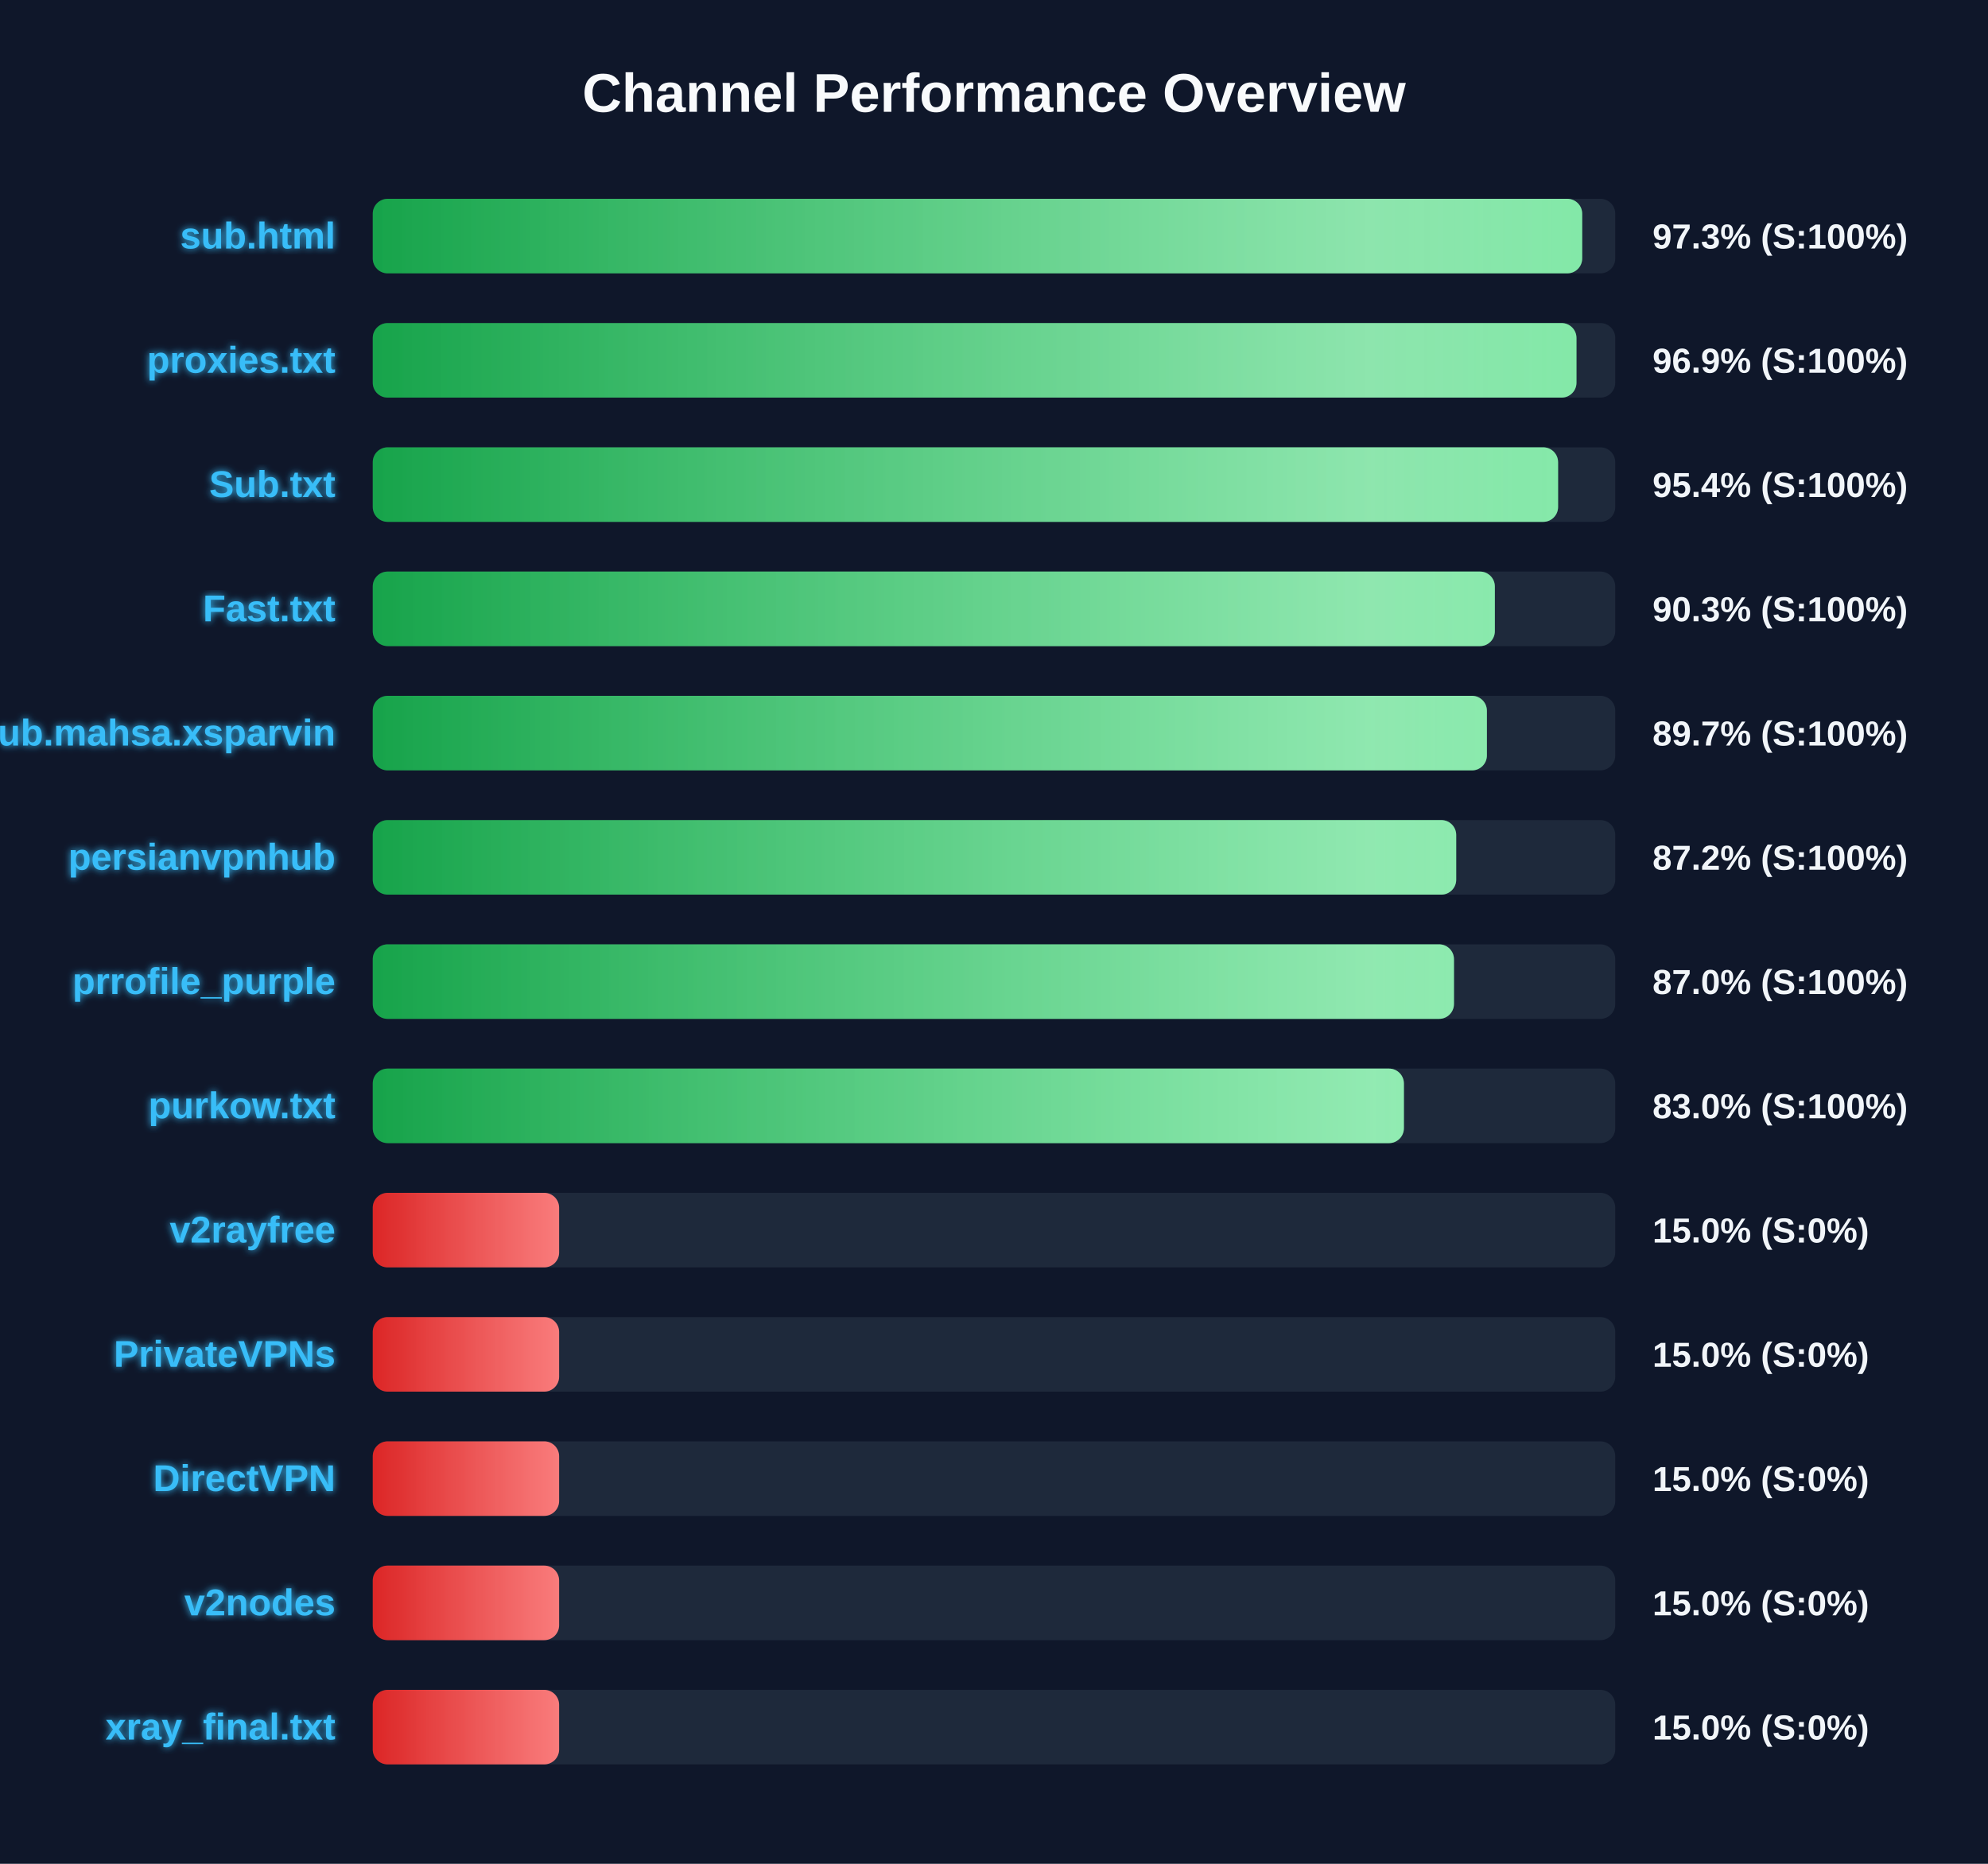
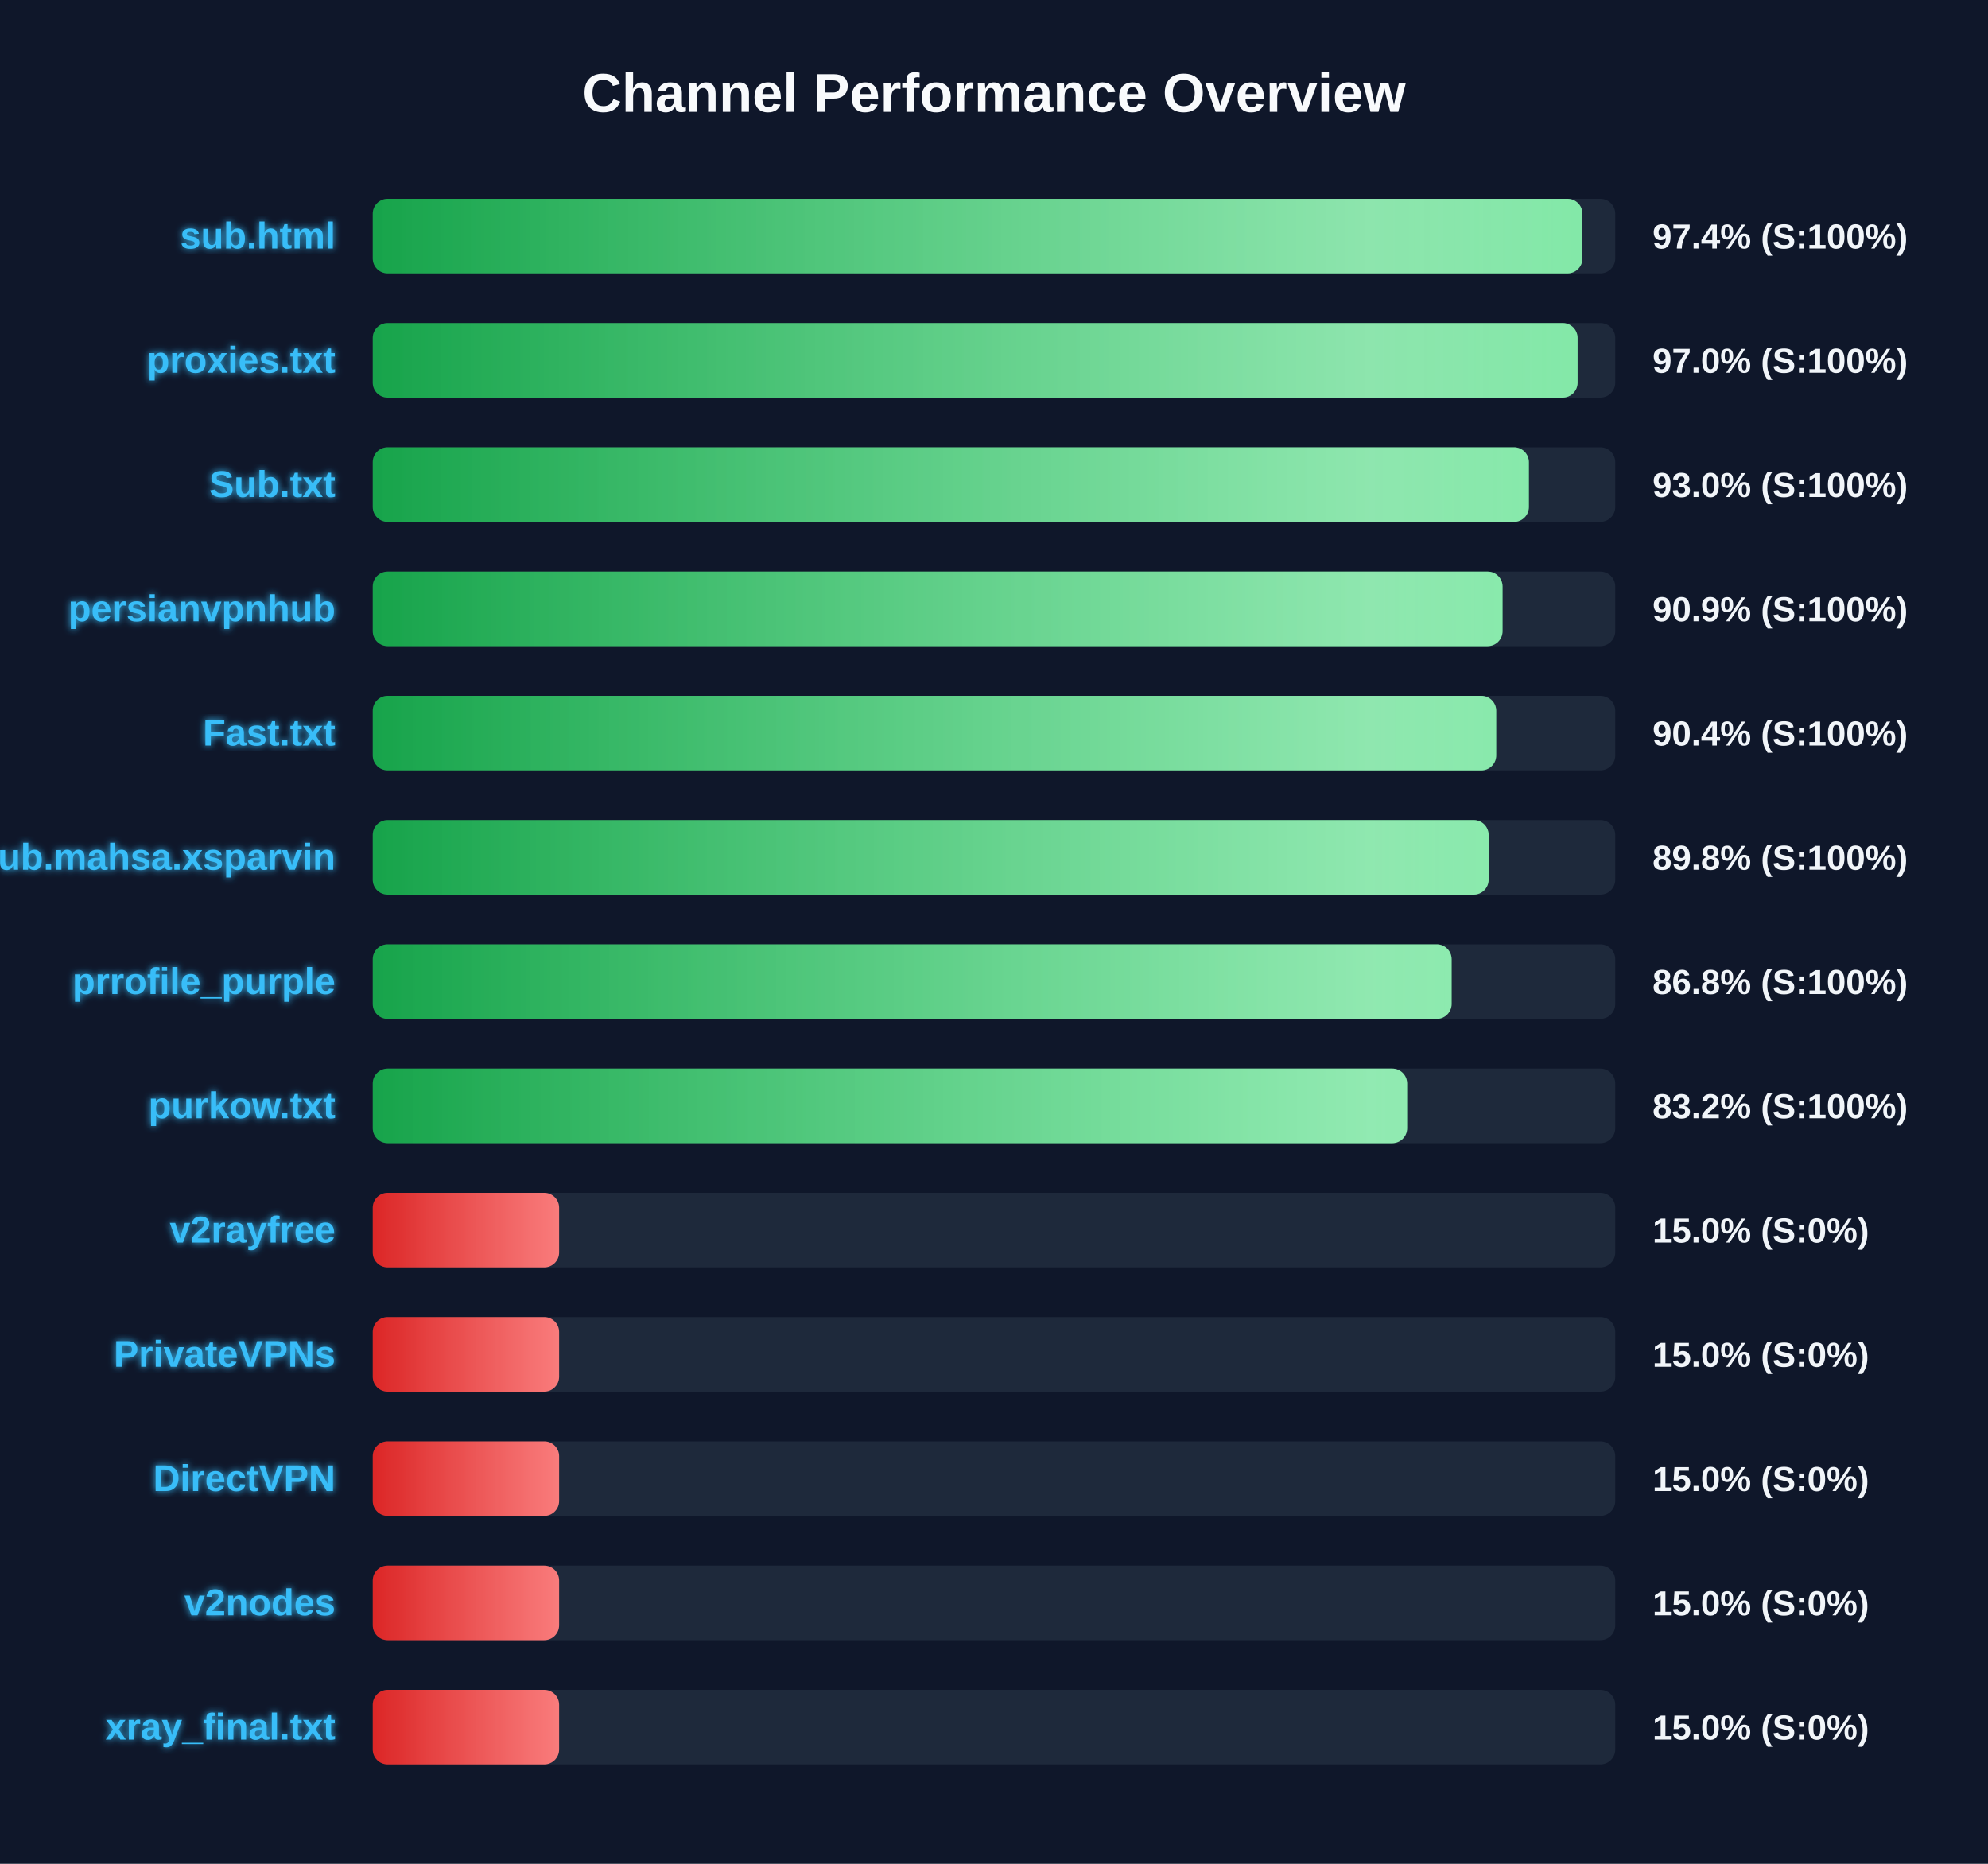
<svg xmlns="http://www.w3.org/2000/svg" width="800" height="750" version="1.1">
  <defs>
    <linearGradient id="grad-green" x1="0%" y1="0%" x2="100%" y2="0%">
      <stop offset="0%" stop-color="#16a34a" />
      <stop offset="100%" stop-color="#4ade80" />
    </linearGradient>
    <linearGradient id="grad-yellow" x1="0%" y1="0%" x2="100%" y2="0%">
      <stop offset="0%" stop-color="#ca8a04" />
      <stop offset="100%" stop-color="#fde047" />
    </linearGradient>
    <linearGradient id="grad-red" x1="0%" y1="0%" x2="100%" y2="0%">
      <stop offset="0%" stop-color="#dc2626" />
      <stop offset="100%" stop-color="#f87171" />
    </linearGradient>
    <linearGradient id="shimmer" x1="0%" y1="0%" x2="100%" y2="0%">
      <stop offset="0%" stop-color="rgba(255,255,255,0)" />
      <stop offset="50%" stop-color="rgba(255,255,255,0.4)" />
      <stop offset="100%" stop-color="rgba(255,255,255,0)" />
    </linearGradient>
    <filter id="glow" x="-20%" y="-20%" width="140%" height="140%">
      <feGaussianBlur stdDeviation="1.5" result="blur" />
      <feComposite in="SourceGraphic" in2="blur" operator="over" />
    </filter>
  </defs>
  <style>
        .bg-rect { fill: #0f172a; }
        .title { font: bold 22px 'Segoe UI', Arial, sans-serif; fill: #f8fafc; }
        .row { font: bold 15px 'Segoe UI', Arial, sans-serif; fill: #38bdf8; filter: url(#glow); }
        .score { font: bold 14px 'Segoe UI', Arial, sans-serif; fill: #f1f5f9; }
        @keyframes shimmer-anim {
            0% { transform: translateX(-100%); }
            100% { transform: translateX(200%); }
        }
        .shimmer-rect {
            animation: shimmer-anim 2.5s infinite linear;
        }
    </style>
  <rect width="100%" height="100%" class="bg-rect" />
  <text x="400" y="45" text-anchor="middle" class="title">Channel Performance Overview</text>
  <rect x="150" y="80" width="500" height="30" fill="#1e293b" rx="6" />
  <clipPath id="clip-0">
-     <rect x="150" y="80" width="486.7" height="30" rx="6" />
+     <rect x="150" y="80" width="486.8" height="30" rx="6" />
  </clipPath>
-   <rect x="150" y="80" width="486.7" height="30" fill="url(#grad-green)" rx="6" />
+   <rect x="150" y="80" width="486.8" height="30" fill="url(#grad-green)" rx="6" />
  <g clip-path="url(#clip-0)">
    <rect x="150" y="80" width="100%" height="30" fill="url(#shimmer)" class="shimmer-rect" />
  </g>
  <text x="135" y="100" text-anchor="end" class="row">sub.html</text>
-   <text x="665" y="100" text-anchor="start" class="score">97.3% (S:100%)</text>
+   <text x="665" y="100" text-anchor="start" class="score">97.4% (S:100%)</text>
  <rect x="150" y="130" width="500" height="30" fill="#1e293b" rx="6" />
  <clipPath id="clip-1">
-     <rect x="150" y="130" width="484.4" height="30" rx="6" />
+     <rect x="150" y="130" width="484.85" height="30" rx="6" />
  </clipPath>
-   <rect x="150" y="130" width="484.4" height="30" fill="url(#grad-green)" rx="6" />
+   <rect x="150" y="130" width="484.85" height="30" fill="url(#grad-green)" rx="6" />
  <g clip-path="url(#clip-1)">
    <rect x="150" y="130" width="100%" height="30" fill="url(#shimmer)" class="shimmer-rect" />
  </g>
  <text x="135" y="150" text-anchor="end" class="row">proxies.txt</text>
-   <text x="665" y="150" text-anchor="start" class="score">96.9% (S:100%)</text>
+   <text x="665" y="150" text-anchor="start" class="score">97.0% (S:100%)</text>
  <rect x="150" y="180" width="500" height="30" fill="#1e293b" rx="6" />
  <clipPath id="clip-2">
-     <rect x="150" y="180" width="477.0" height="30" rx="6" />
+     <rect x="150" y="180" width="465.25" height="30" rx="6" />
  </clipPath>
-   <rect x="150" y="180" width="477.0" height="30" fill="url(#grad-green)" rx="6" />
+   <rect x="150" y="180" width="465.25" height="30" fill="url(#grad-green)" rx="6" />
  <g clip-path="url(#clip-2)">
    <rect x="150" y="180" width="100%" height="30" fill="url(#shimmer)" class="shimmer-rect" />
  </g>
  <text x="135" y="200" text-anchor="end" class="row">Sub.txt</text>
-   <text x="665" y="200" text-anchor="start" class="score">95.4% (S:100%)</text>
+   <text x="665" y="200" text-anchor="start" class="score">93.0% (S:100%)</text>
  <rect x="150" y="230" width="500" height="30" fill="#1e293b" rx="6" />
  <clipPath id="clip-3">
-     <rect x="150" y="230" width="451.55" height="30" rx="6" />
+     <rect x="150" y="230" width="454.65" height="30" rx="6" />
  </clipPath>
-   <rect x="150" y="230" width="451.55" height="30" fill="url(#grad-green)" rx="6" />
+   <rect x="150" y="230" width="454.65" height="30" fill="url(#grad-green)" rx="6" />
  <g clip-path="url(#clip-3)">
    <rect x="150" y="230" width="100%" height="30" fill="url(#shimmer)" class="shimmer-rect" />
  </g>
-   <text x="135" y="250" text-anchor="end" class="row">Fast.txt</text>
-   <text x="665" y="250" text-anchor="start" class="score">90.3% (S:100%)</text>
+   <text x="135" y="250" text-anchor="end" class="row">persianvpnhub</text>
+   <text x="665" y="250" text-anchor="start" class="score">90.9% (S:100%)</text>
  <rect x="150" y="280" width="500" height="30" fill="#1e293b" rx="6" />
  <clipPath id="clip-4">
-     <rect x="150" y="280" width="448.35" height="30" rx="6" />
+     <rect x="150" y="280" width="452.1" height="30" rx="6" />
  </clipPath>
-   <rect x="150" y="280" width="448.35" height="30" fill="url(#grad-green)" rx="6" />
+   <rect x="150" y="280" width="452.1" height="30" fill="url(#grad-green)" rx="6" />
  <g clip-path="url(#clip-4)">
    <rect x="150" y="280" width="100%" height="30" fill="url(#shimmer)" class="shimmer-rect" />
  </g>
-   <text x="135" y="300" text-anchor="end" class="row">Sub.mahsa.xsparvin</text>
-   <text x="665" y="300" text-anchor="start" class="score">89.7% (S:100%)</text>
+   <text x="135" y="300" text-anchor="end" class="row">Fast.txt</text>
+   <text x="665" y="300" text-anchor="start" class="score">90.4% (S:100%)</text>
  <rect x="150" y="330" width="500" height="30" fill="#1e293b" rx="6" />
  <clipPath id="clip-5">
-     <rect x="150" y="330" width="436.0" height="30" rx="6" />
+     <rect x="150" y="330" width="449.05" height="30" rx="6" />
  </clipPath>
-   <rect x="150" y="330" width="436.0" height="30" fill="url(#grad-green)" rx="6" />
+   <rect x="150" y="330" width="449.05" height="30" fill="url(#grad-green)" rx="6" />
  <g clip-path="url(#clip-5)">
    <rect x="150" y="330" width="100%" height="30" fill="url(#shimmer)" class="shimmer-rect" />
  </g>
-   <text x="135" y="350" text-anchor="end" class="row">persianvpnhub</text>
-   <text x="665" y="350" text-anchor="start" class="score">87.2% (S:100%)</text>
+   <text x="135" y="350" text-anchor="end" class="row">Sub.mahsa.xsparvin</text>
+   <text x="665" y="350" text-anchor="start" class="score">89.8% (S:100%)</text>
  <rect x="150" y="380" width="500" height="30" fill="#1e293b" rx="6" />
  <clipPath id="clip-6">
-     <rect x="150" y="380" width="435.1" height="30" rx="6" />
+     <rect x="150" y="380" width="434.15" height="30" rx="6" />
  </clipPath>
-   <rect x="150" y="380" width="435.1" height="30" fill="url(#grad-green)" rx="6" />
+   <rect x="150" y="380" width="434.15" height="30" fill="url(#grad-green)" rx="6" />
  <g clip-path="url(#clip-6)">
    <rect x="150" y="380" width="100%" height="30" fill="url(#shimmer)" class="shimmer-rect" />
  </g>
  <text x="135" y="400" text-anchor="end" class="row">prrofile_purple</text>
-   <text x="665" y="400" text-anchor="start" class="score">87.0% (S:100%)</text>
+   <text x="665" y="400" text-anchor="start" class="score">86.8% (S:100%)</text>
  <rect x="150" y="430" width="500" height="30" fill="#1e293b" rx="6" />
  <clipPath id="clip-7">
-     <rect x="150" y="430" width="414.95" height="30" rx="6" />
+     <rect x="150" y="430" width="416.25" height="30" rx="6" />
  </clipPath>
-   <rect x="150" y="430" width="414.95" height="30" fill="url(#grad-green)" rx="6" />
+   <rect x="150" y="430" width="416.25" height="30" fill="url(#grad-green)" rx="6" />
  <g clip-path="url(#clip-7)">
    <rect x="150" y="430" width="100%" height="30" fill="url(#shimmer)" class="shimmer-rect" />
  </g>
  <text x="135" y="450" text-anchor="end" class="row">purkow.txt</text>
-   <text x="665" y="450" text-anchor="start" class="score">83.0% (S:100%)</text>
+   <text x="665" y="450" text-anchor="start" class="score">83.2% (S:100%)</text>
  <rect x="150" y="480" width="500" height="30" fill="#1e293b" rx="6" />
  <clipPath id="clip-8">
    <rect x="150" y="480" width="75.0" height="30" rx="6" />
  </clipPath>
  <rect x="150" y="480" width="75.0" height="30" fill="url(#grad-red)" rx="6" />
  <g clip-path="url(#clip-8)">
    <rect x="150" y="480" width="100%" height="30" fill="url(#shimmer)" class="shimmer-rect" />
  </g>
  <text x="135" y="500" text-anchor="end" class="row">v2rayfree</text>
  <text x="665" y="500" text-anchor="start" class="score">15.0% (S:0%)</text>
  <rect x="150" y="530" width="500" height="30" fill="#1e293b" rx="6" />
  <clipPath id="clip-9">
    <rect x="150" y="530" width="75.0" height="30" rx="6" />
  </clipPath>
  <rect x="150" y="530" width="75.0" height="30" fill="url(#grad-red)" rx="6" />
  <g clip-path="url(#clip-9)">
    <rect x="150" y="530" width="100%" height="30" fill="url(#shimmer)" class="shimmer-rect" />
  </g>
  <text x="135" y="550" text-anchor="end" class="row">PrivateVPNs</text>
  <text x="665" y="550" text-anchor="start" class="score">15.0% (S:0%)</text>
  <rect x="150" y="580" width="500" height="30" fill="#1e293b" rx="6" />
  <clipPath id="clip-10">
    <rect x="150" y="580" width="75.0" height="30" rx="6" />
  </clipPath>
  <rect x="150" y="580" width="75.0" height="30" fill="url(#grad-red)" rx="6" />
  <g clip-path="url(#clip-10)">
    <rect x="150" y="580" width="100%" height="30" fill="url(#shimmer)" class="shimmer-rect" />
  </g>
  <text x="135" y="600" text-anchor="end" class="row">DirectVPN</text>
  <text x="665" y="600" text-anchor="start" class="score">15.0% (S:0%)</text>
  <rect x="150" y="630" width="500" height="30" fill="#1e293b" rx="6" />
  <clipPath id="clip-11">
    <rect x="150" y="630" width="75.0" height="30" rx="6" />
  </clipPath>
  <rect x="150" y="630" width="75.0" height="30" fill="url(#grad-red)" rx="6" />
  <g clip-path="url(#clip-11)">
    <rect x="150" y="630" width="100%" height="30" fill="url(#shimmer)" class="shimmer-rect" />
  </g>
  <text x="135" y="650" text-anchor="end" class="row">v2nodes</text>
  <text x="665" y="650" text-anchor="start" class="score">15.0% (S:0%)</text>
  <rect x="150" y="680" width="500" height="30" fill="#1e293b" rx="6" />
  <clipPath id="clip-12">
    <rect x="150" y="680" width="75.0" height="30" rx="6" />
  </clipPath>
  <rect x="150" y="680" width="75.0" height="30" fill="url(#grad-red)" rx="6" />
  <g clip-path="url(#clip-12)">
    <rect x="150" y="680" width="100%" height="30" fill="url(#shimmer)" class="shimmer-rect" />
  </g>
  <text x="135" y="700" text-anchor="end" class="row">xray_final.txt</text>
  <text x="665" y="700" text-anchor="start" class="score">15.0% (S:0%)</text>
</svg>
